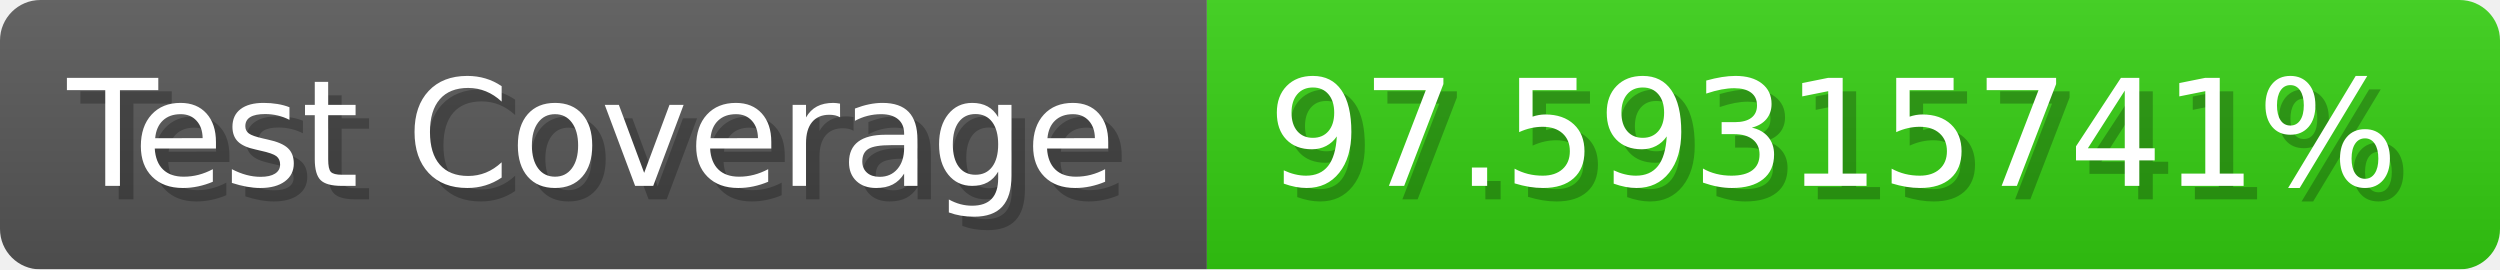
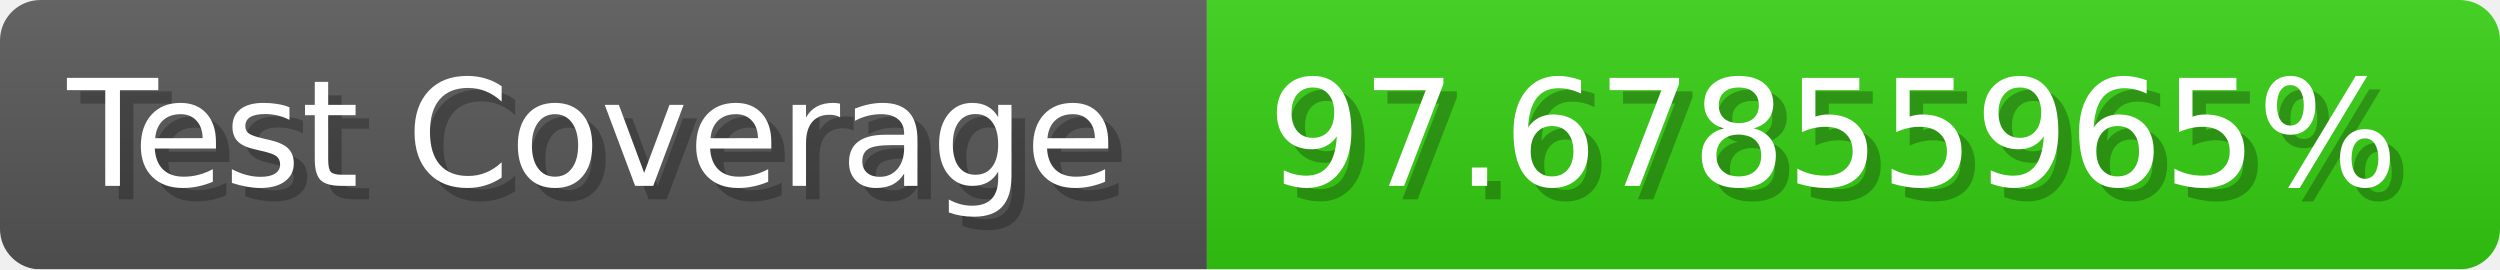
- <svg xmlns="http://www.w3.org/2000/svg" width="185.6" height="20" viewBox="0 0 1856 200" role="img" aria-label="Test Coverage: 97.59315741%">
+ <svg xmlns="http://www.w3.org/2000/svg" width="185.6" height="20" viewBox="0 0 1856 200" role="img" aria-label="Test Coverage: 97.67855965%">
  <linearGradient id="a" x2="0" y2="100%">
    <stop offset="0" stop-opacity=".1" stop-color="#EEE" />
    <stop offset="1" stop-opacity=".1" />
  </linearGradient>
  <mask id="m">
    <rect width="1856" height="200" rx="30" fill="#FFF" />
  </mask>
  <g mask="url(#m)">
    <rect width="896" height="200" fill="#555" />
    <rect width="960" height="200" fill="#3C1" x="896" />
    <rect width="1856" height="200" fill="url(#a)" />
  </g>
  <g aria-hidden="true" fill="#fff" text-anchor="start" font-family="Verdana,DejaVu Sans,sans-serif" font-size="110">
    <text x="60" y="148" textLength="796" fill="#000" opacity="0.25">Test Coverage</text>
    <text x="50" y="138" textLength="796">Test Coverage</text>
-     <text x="951" y="148" textLength="860" fill="#000" opacity="0.25">97.59315741%</text>
-     <text x="941" y="138" textLength="860">97.59315741%</text>
+     <text x="951" y="148" textLength="860" fill="#000" opacity="0.25">97.67855965%</text>
+     <text x="941" y="138" textLength="860">97.67855965%</text>
  </g>
</svg>
